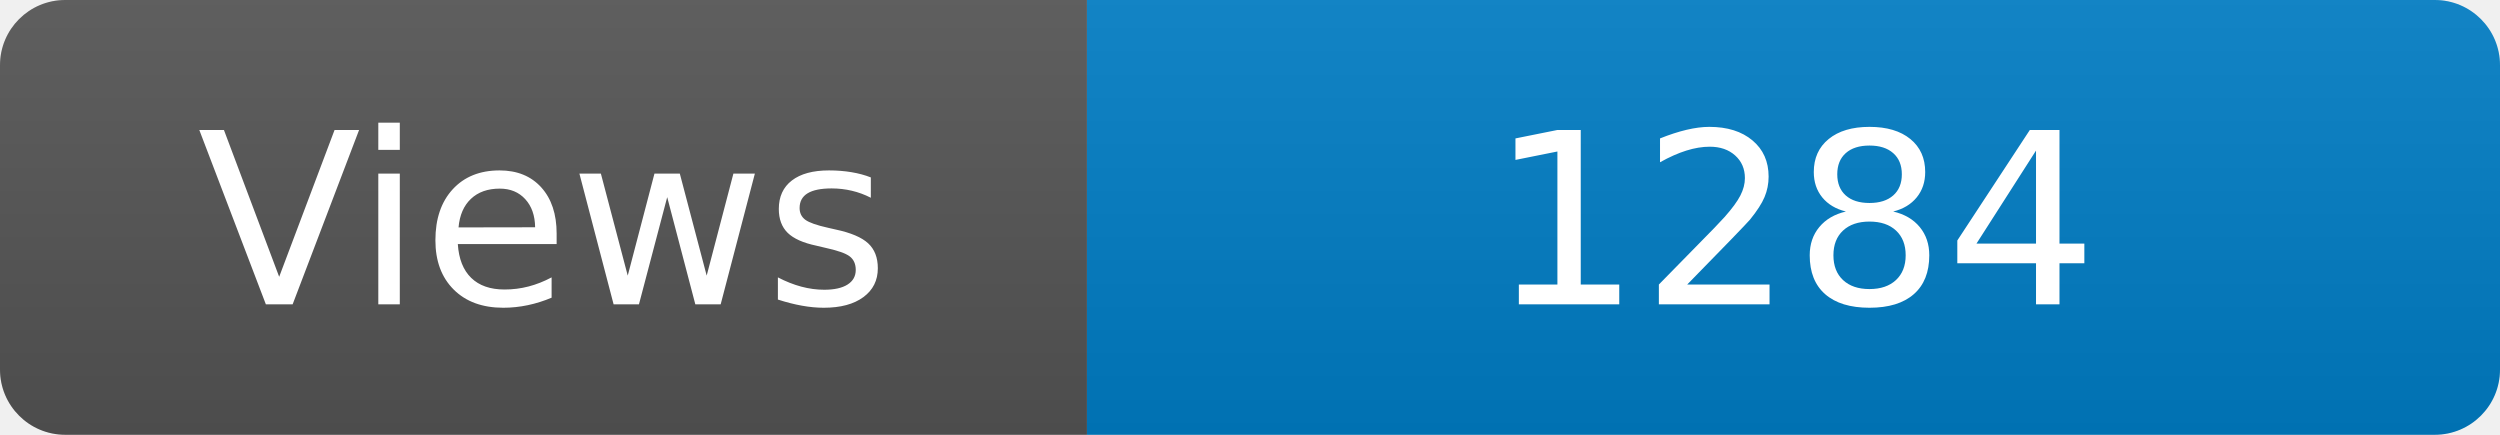
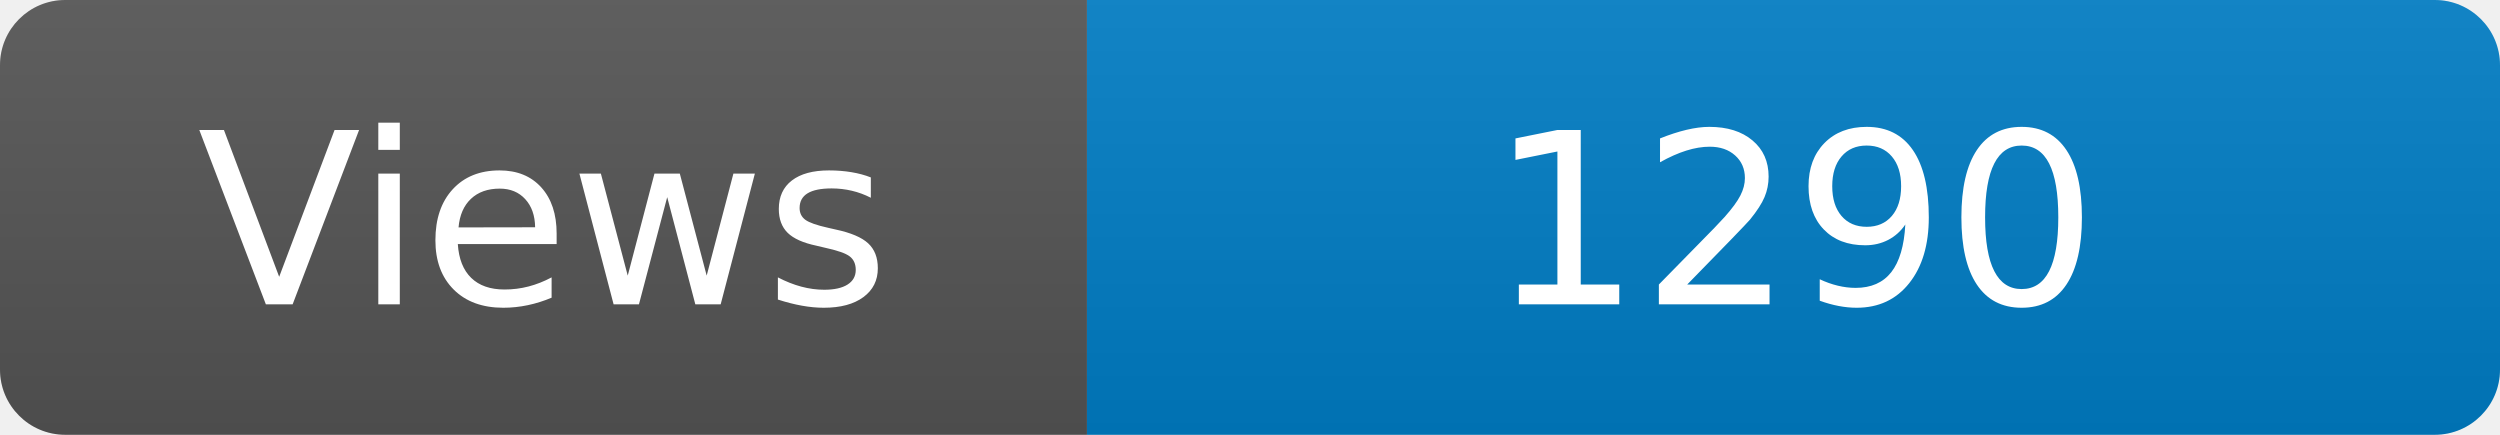
<svg xmlns="http://www.w3.org/2000/svg" width="115" height="20" role="img" aria-label="Maintained?: yes">
  <linearGradient id="s" x2="0" y2="100%">
    <stop offset="0" stop-color="#bbb" stop-opacity=".1" />
    <stop offset="1" stop-opacity=".1" />
  </linearGradient>
  <clipPath id="r">
    <rect width="115" height="20" rx="3" fill="#fff" />
  </clipPath>
  <g clip-path="url(#r)">
    <rect width="50" height="20" fill="#555" />
    <rect x="50" width="160" height="20" fill="#007ec6" />
    <rect width="115" height="20" fill="url(#s)" />
  </g>
  <g fill="#fff" text-anchor="middle" font-family="Verdana,Geneva,DejaVu Sans,sans-serif" font-size="110">
    <text x="250" y="140" transform="scale(.1)" fill="#fff">Views</text>
-     <text x="825" y="140" transform="scale(.1)" fill="#fff">1284</text>
+     <text x="825" y="140" transform="scale(.1)" fill="#fff">1290</text>
  </g>
</svg>
